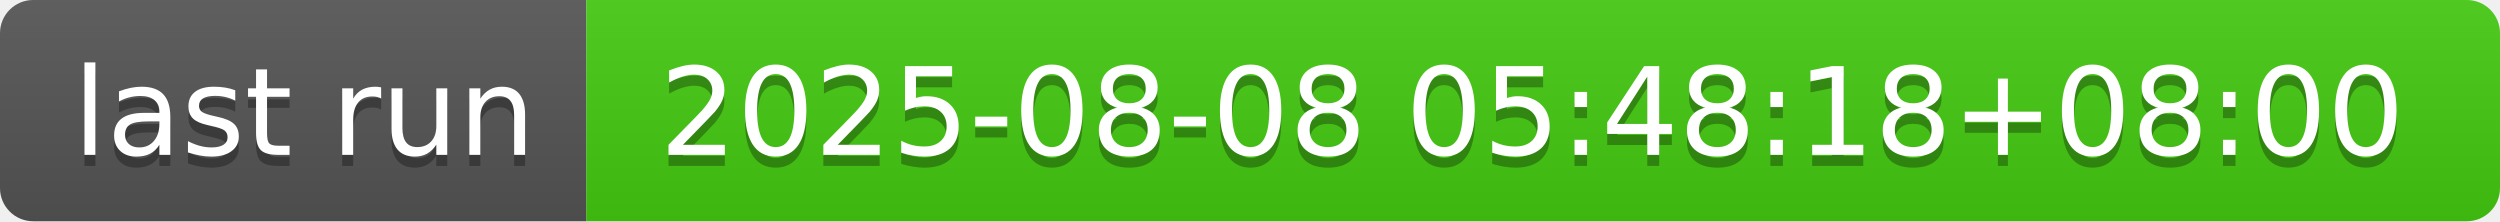
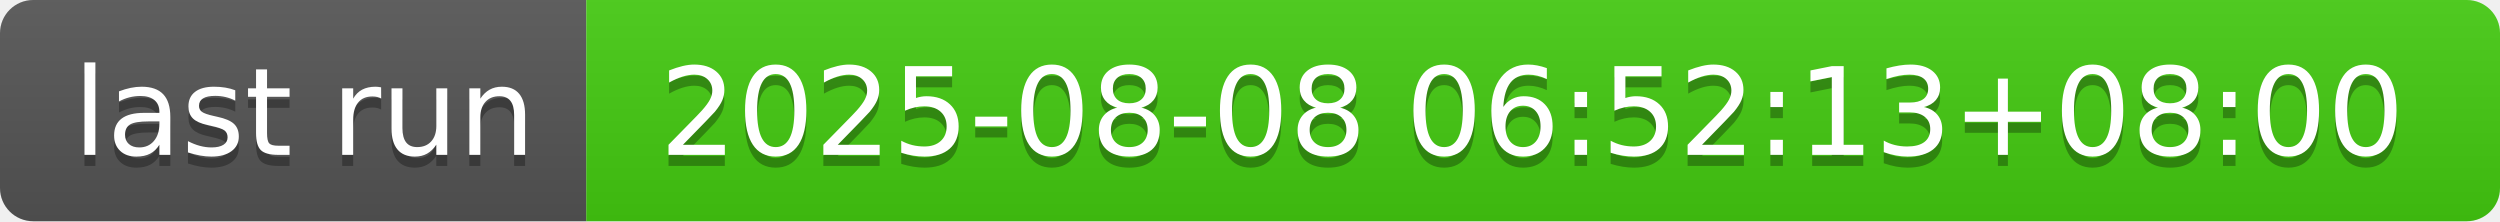
- <svg xmlns="http://www.w3.org/2000/svg" width="226" height="20" role="img" aria-label="last run: 2025-08-08 05:48:18+08:00">
+ <svg xmlns="http://www.w3.org/2000/svg" width="226" height="20" role="img" aria-label="last run: 2025-08-08 06:52:13+08:00">
  <linearGradient id="s" x2="0" y2="100%">
    <stop offset="0" stop-color="#bbb" stop-opacity=".1" />
    <stop offset="1" stop-opacity=".1" />
  </linearGradient>
  <clipPath id="r">
    <rect width="226" height="20" rx="3" fill="#fff" />
  </clipPath>
  <g clip-path="url(#r)">
    <rect width="53" height="20" fill="#555" />
    <rect x="53" width="173" height="20" fill="#4c1" />
    <rect width="226" height="20" fill="url(#s)" />
  </g>
  <g fill="#fff" text-anchor="middle" font-family="Verdana,Geneva,DejaVu Sans,sans-serif" text-rendering="geometricPrecision" font-size="110">
    <text aria-hidden="true" x="275" y="150" fill="#010101" fill-opacity=".3" transform="scale(.1)" textLength="430">last run</text>
    <text x="275" y="140" transform="scale(.1)" fill="#fff" textLength="430">last run</text>
-     <text aria-hidden="true" x="1385" y="150" fill="#010101" fill-opacity=".3" transform="scale(.1)" textLength="1630">2025-08-08 05:48:18+08:00</text>
-     <text x="1385" y="140" transform="scale(.1)" fill="#fff" textLength="1630">2025-08-08 05:48:18+08:00</text>
+     <text aria-hidden="true" x="1385" y="150" fill="#010101" fill-opacity=".3" transform="scale(.1)" textLength="1630">2025-08-08 06:52:13+08:00</text>
+     <text x="1385" y="140" transform="scale(.1)" fill="#fff" textLength="1630">2025-08-08 06:52:13+08:00</text>
  </g>
</svg>
